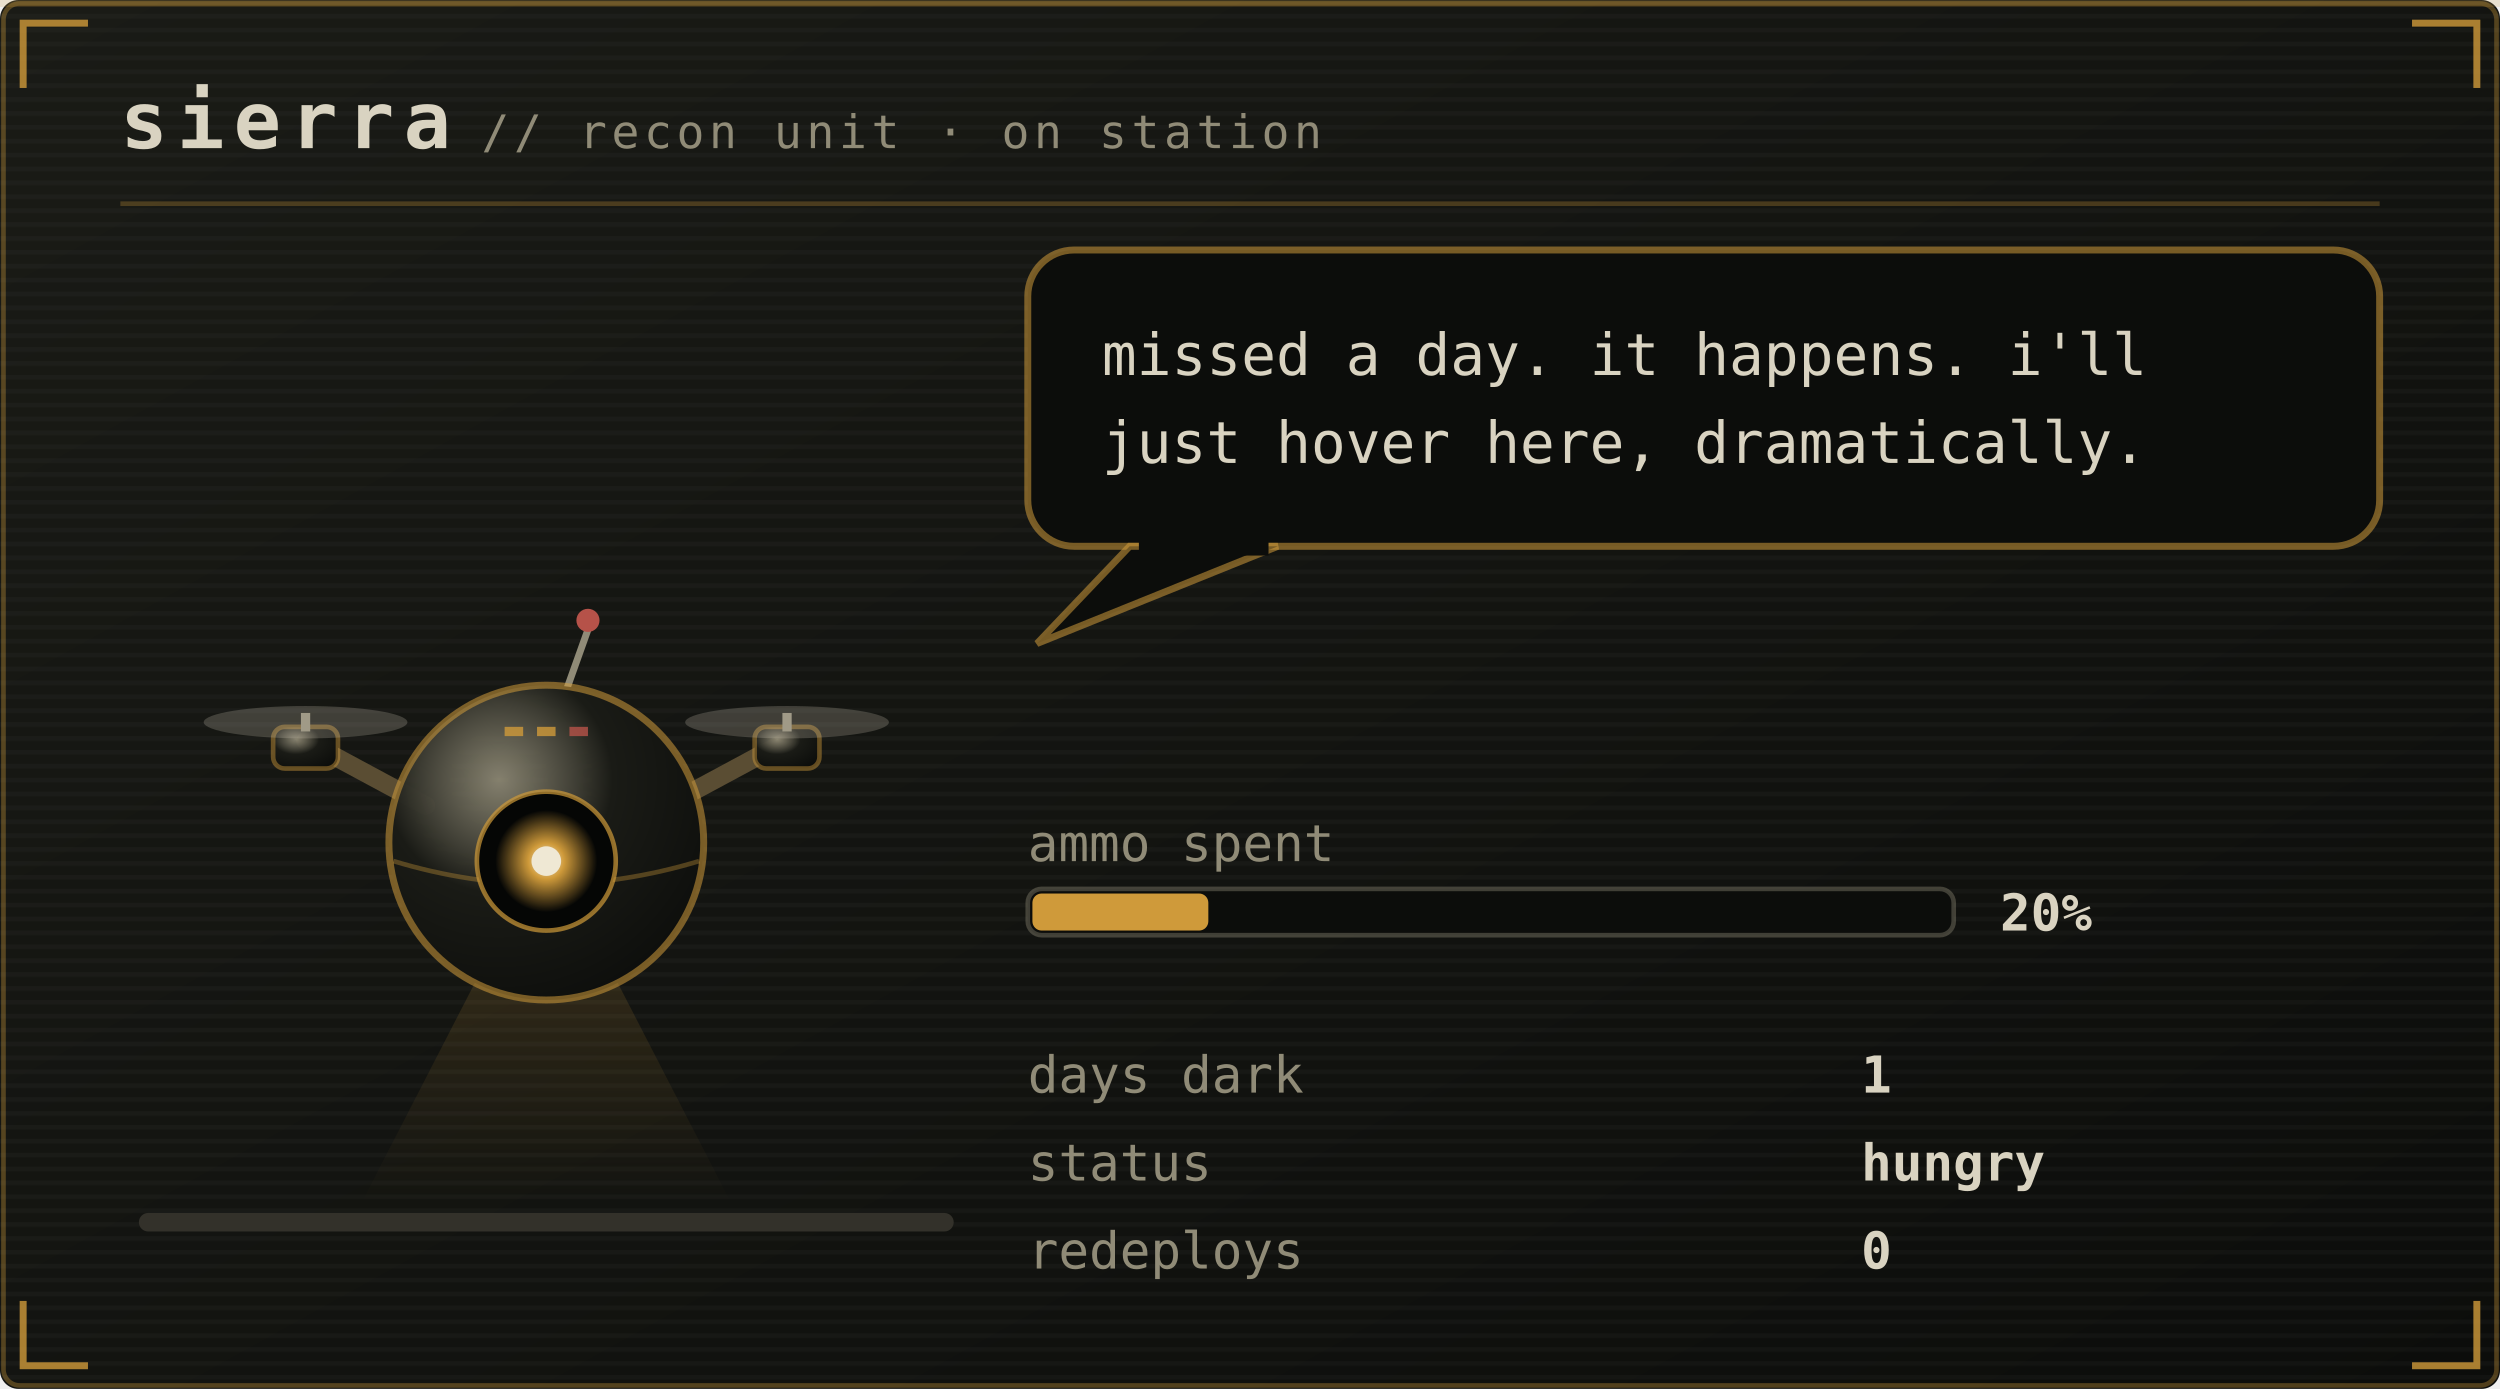
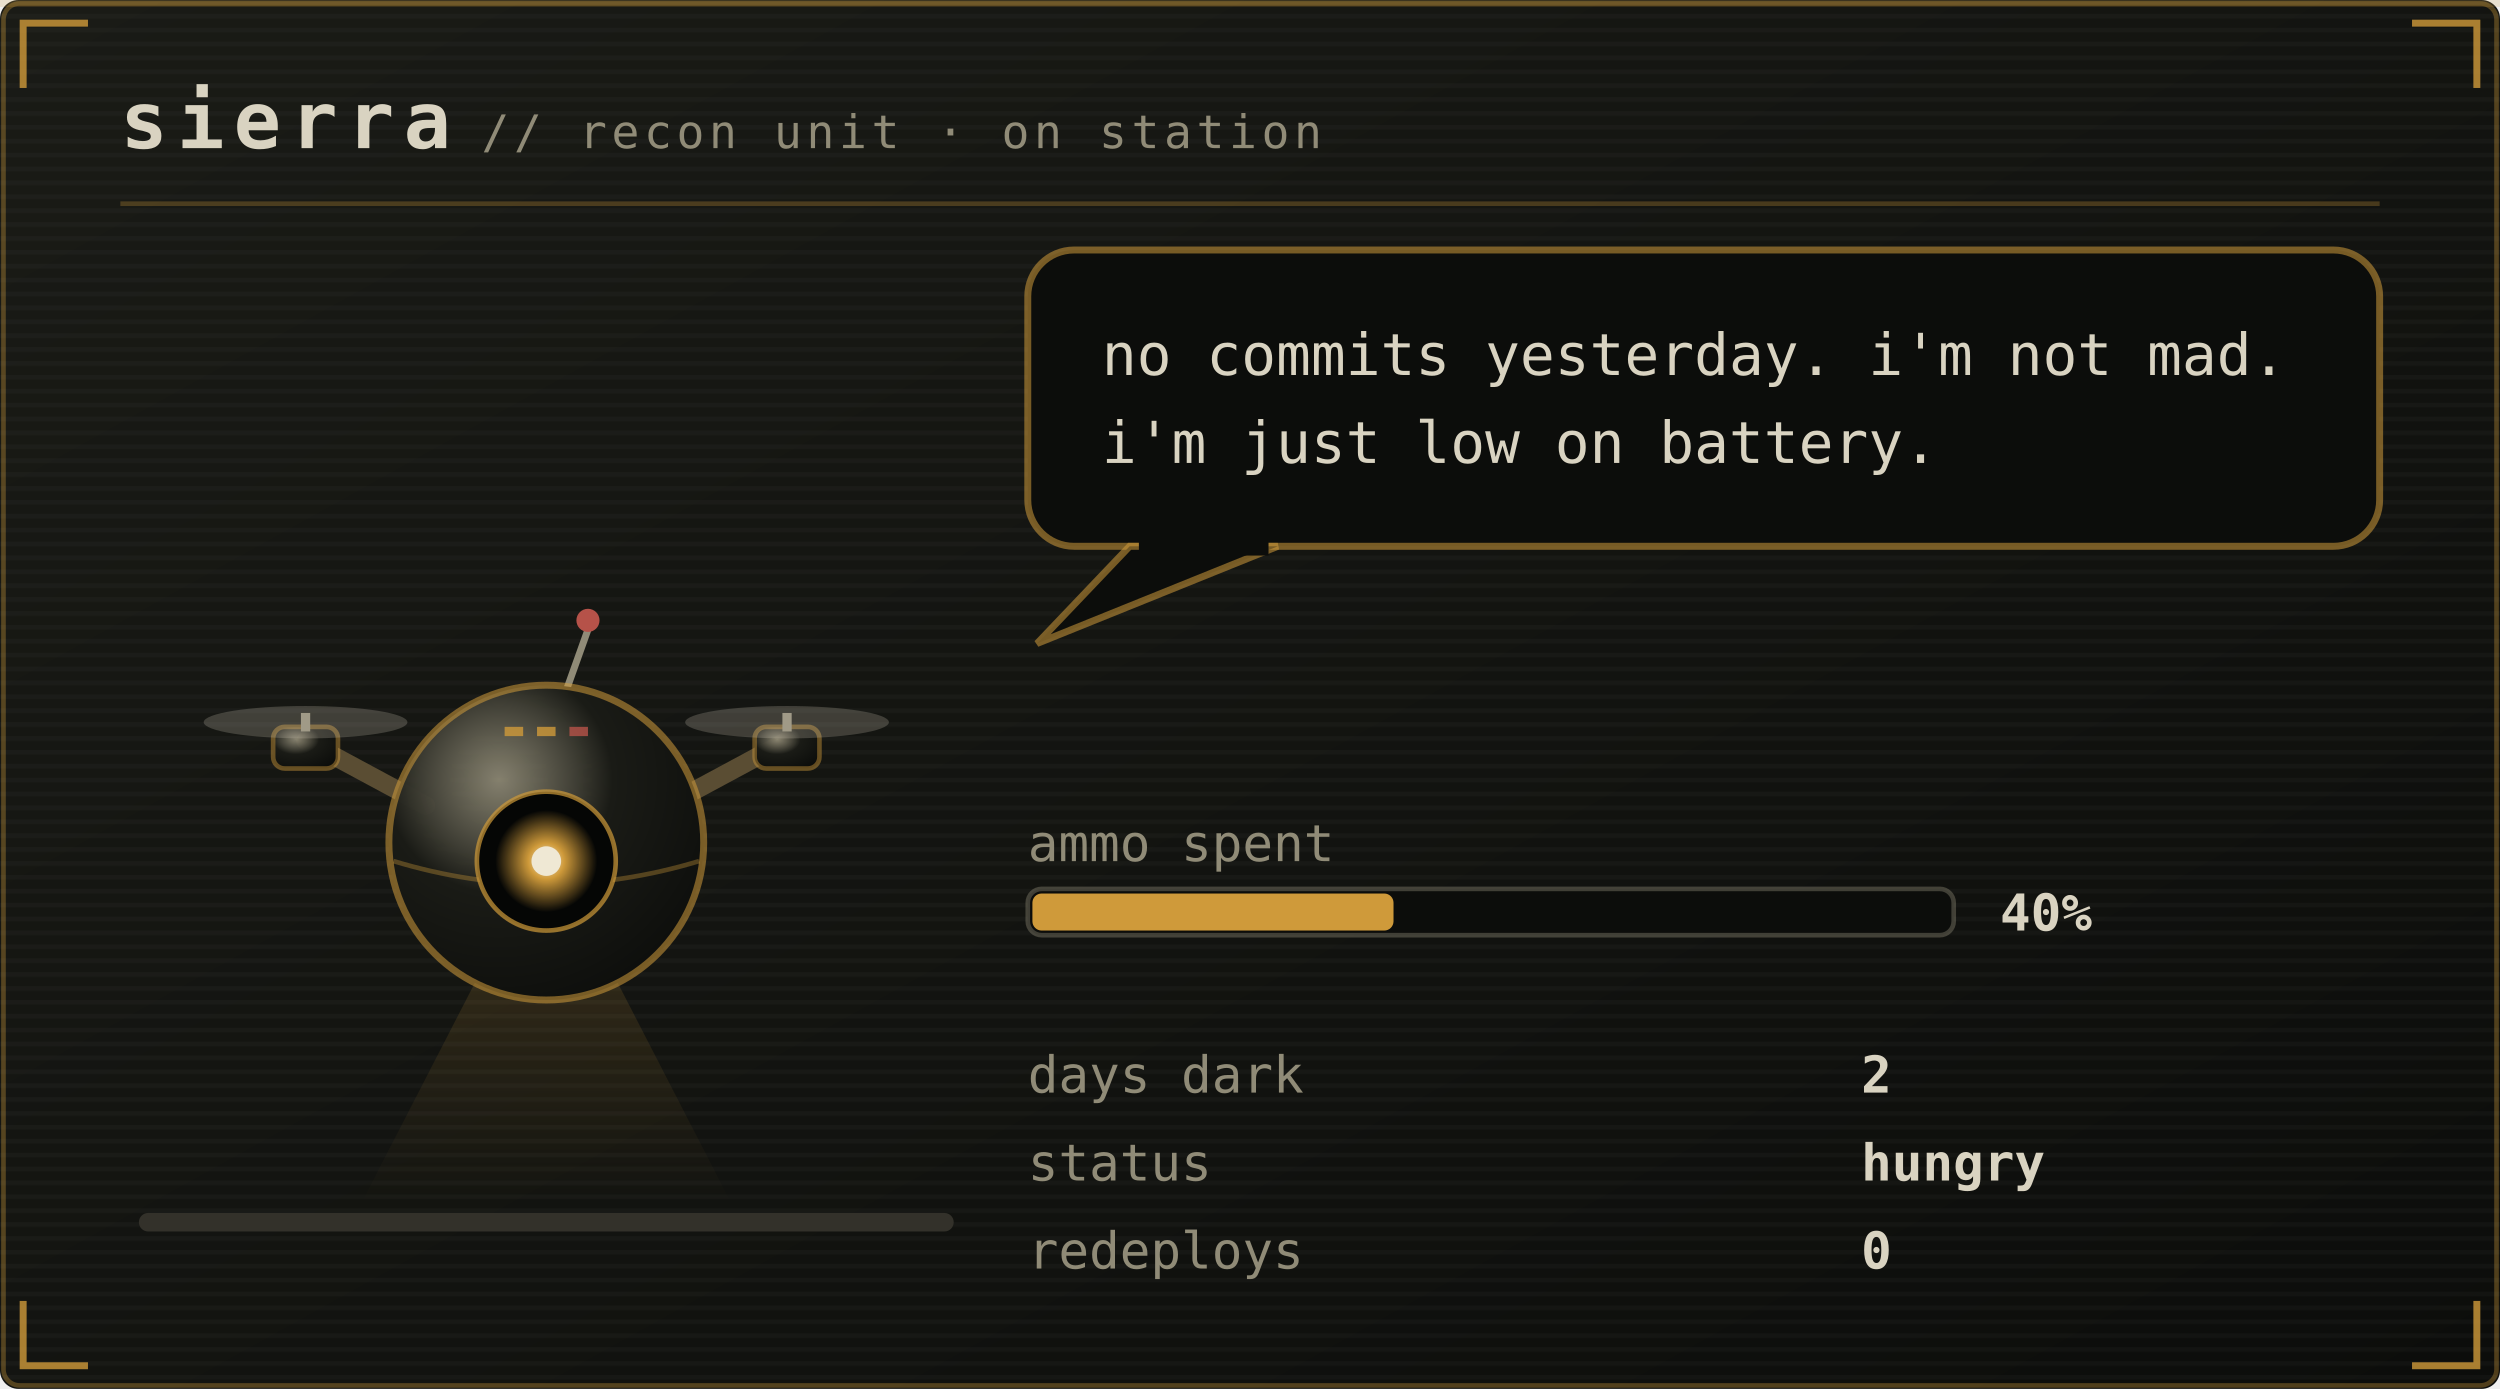
<svg xmlns="http://www.w3.org/2000/svg" viewBox="0 0 540 300" width="540" height="300" role="img" aria-labelledby="pett petd">
  <defs>
    <linearGradient id="petbg" x1="0" y1="0" x2="1" y2="1">
      <stop offset="0" stop-color="#1a1b16" />
      <stop offset="1" stop-color="#0c0d0b" />
    </linearGradient>
  </defs>
  <style>
    .mono{font-family:ui-monospace,SFMono-Regular,Menlo,Consolas,"DejaVu Sans Mono",monospace}
    .brand{font-size:17px;font-weight:700;letter-spacing:2px;fill:#d9d3c1}
    .sub{font-size:10px;letter-spacing:1px;fill:#908b77}
    .say{font-size:12.5px;fill:#d9d3c1}
    .stat{font-size:11px;fill:#908b77}
    .val{font-size:11px;fill:#d9d3c1;font-weight:700}
    .call{font-size:16px;font-weight:700;letter-spacing:2.5px;fill:#cf9a3a}
    .callsub{font-size:9px;letter-spacing:0.8px;fill:#908b77}
    .who{font-weight:700;fill:#cf9a3a}
    .lid{opacity:0;animation:blink 5.4s steps(1) infinite}
    .bubble{animation:breathe 5s ease-in-out infinite}
    .meter{animation:meterpulse 2.6s ease-in-out infinite}
    
    
    
    
    .plea{animation:bob 2.1s ease-in-out infinite}
    .beat{animation:beat 2.1s ease-in-out infinite}
    @keyframes bob{0%,100%{transform:translateY(0)}50%{transform:translateY(-5px)}}
    @keyframes beat{0%,100%{opacity:1}50%{opacity:.25}}
    @keyframes blink{0%,93%{opacity:0}94%,97%{opacity:1}98%,100%{opacity:0}}
    @keyframes breathe{0%,100%{opacity:1}50%{opacity:.86}}
    @keyframes meterpulse{0%,100%{opacity:1}50%{opacity:.6}}
    @keyframes tear{0%,100%{opacity:0;transform:translateX(0)}12%{opacity:.55;transform:translateX(-4px)}18%{opacity:0}61%{opacity:.4;transform:translateX(5px)}67%{opacity:0}}
    @keyframes desat{0%,100%{filter:saturate(.35)}50%{filter:saturate(0) contrast(1.25)}}
    @keyframes twinkle{0%,100%{opacity:.25}50%{opacity:1}}
    @keyframes flash{0%{opacity:.8}100%{opacity:0}}
    @keyframes spin{to{transform:rotate(360deg)}}
</style>
  <rect width="540" height="300" rx="4" fill="url(#petbg)" />
  <rect x="0.75" y="0.75" width="538.5" height="298.5" rx="3.5" fill="none" stroke="#cf9a3a" stroke-opacity="0.35" />
  <defs>
    <pattern id="petscan" width="4" height="3" patternUnits="userSpaceOnUse">
      <rect width="4" height="1" fill="#ffffff" opacity="0.025" />
    </pattern>
  </defs>
  <rect width="540" height="300" rx="4" fill="url(#petscan)" />
  <rect x="0" y="0" width="540" height="1.5" fill="#cf9a3a" opacity="0.18">
    <animate attributeName="y" values="0;300;300" keyTimes="0;0.6;1" dur="7s" repeatCount="indefinite" />
  </rect>
  <path d="M5 19V5H19M521 5H535V19M535 281V295H521M19 295H5V281" fill="none" stroke="#cf9a3a" stroke-width="1.5" stroke-opacity="0.8" />
  <text class="mono brand" x="26" y="32">sierra</text>
  <text class="mono sub" x="104" y="32">// recon unit · on station</text>
  <line x1="26" y1="44" x2="514" y2="44" stroke="#cf9a3a" stroke-opacity="0.28" />
  <rect x="30" y="262" width="176" height="4" rx="2" fill="#33312a" />
  <g transform="translate(46 116)">
    <g>
      <g>
        <g>
          <animateTransform attributeName="transform" type="translate" values="0 0; 0 -3; 0 0" dur="4.2s" repeatCount="indefinite" additive="sum" />
          <defs>
            <radialGradient id="drHull" cx="0.35" cy="0.3" r="0.8">
              <stop offset="0" stop-color="#908b77" stop-opacity="0.9" />
              <stop offset="0.45" stop-color="#1a1b16" />
              <stop offset="1" stop-color="#0c0d0b" />
            </radialGradient>
            <radialGradient id="drLens" cx="0.5" cy="0.5" r="0.5">
              <stop offset="0" stop-color="#efe8d4" />
              <stop offset="0.35" stop-color="#cf9a3a" />
              <stop offset="1" stop-color="#cf9a3a" stop-opacity="0" />
            </radialGradient>
            <linearGradient id="drBeam" x1="0" y1="0" x2="0" y2="1">
              <stop offset="0" stop-color="#cf9a3a" stop-opacity="0.45" />
              <stop offset="1" stop-color="#cf9a3a" stop-opacity="0" />
            </linearGradient>
          </defs>
          <g opacity="0.45">
            <polygon points="66,78 78,78 112,144 32,144" fill="url(#drBeam)" />
          </g>
          <path d="M46 58 L20 44 M98 58 L124 44" stroke="#5a4d33" stroke-width="4" stroke-linecap="round" />
          <rect x="13" y="41" width="14" height="9" rx="2.5" fill="url(#drHull)" stroke="#cf9a3a" stroke-opacity="0.45" />
          <rect x="19" y="38" width="2" height="4" fill="#908b77" />
          <ellipse cx="20" cy="40" rx="22" ry="3.5" fill="#d9d3c1" opacity="0.22">
            <animate attributeName="rx" values="22;9;22" dur="0.18s" repeatCount="indefinite" />
          </ellipse>
          <rect x="117" y="41" width="14" height="9" rx="2.5" fill="url(#drHull)" stroke="#cf9a3a" stroke-opacity="0.45" />
          <rect x="123" y="38" width="2" height="4" fill="#908b77" />
          <ellipse cx="124" cy="40" rx="22" ry="3.5" fill="#d9d3c1" opacity="0.22">
            <animate attributeName="rx" values="22;9;22" dur="0.18s" repeatCount="indefinite" />
          </ellipse>
          <line x1="76" y1="34" x2="81" y2="20" stroke="#908b77" stroke-width="1.5" />
          <circle cx="81" cy="18" r="2.5" fill="#b65249">
            <animate attributeName="opacity" values="1;0.1;1" dur="1.4s" repeatCount="indefinite" />
          </circle>
          <circle cx="72" cy="66" r="34" fill="url(#drHull)" stroke="#cf9a3a" stroke-opacity="0.55" stroke-width="1.5" />
          <path d="M39 70 Q72 80 105 70" stroke="#cf9a3a" stroke-opacity="0.35" fill="none" />
          <circle cx="72" cy="70" r="15" fill="#050605" stroke="#cf9a3a" stroke-opacity="0.7" />
          <circle cx="72" cy="70" r="11" fill="url(#drLens)">
            <animate attributeName="opacity" values="1;0.55;1" dur="2.6s" repeatCount="indefinite" />
          </circle>
          <circle cx="72" cy="70" r="3.2" fill="#efe8d4" />
          <rect class="lid" x="57" y="55" width="30" height="30" rx="15" fill="#0c0d0b" />
          <rect x="63" y="41" width="4" height="2" fill="#cf9a3a" opacity="0.8" />
          <rect x="70" y="41" width="4" height="2" fill="#cf9a3a" opacity="0.8" />
          <rect x="77" y="41" width="4" height="2" fill="#b65249" opacity="0.8" />
        </g>
      </g>
    </g>
  </g>
  <g class="bubble">
    <rect x="222" y="54" width="292" height="64" rx="10" fill="#0c0d0b" stroke="#cf9a3a" stroke-opacity="0.55" stroke-width="1.5" />
    <path d="M244 118 L224 139 L276 118 Z" fill="#0c0d0b" stroke="#cf9a3a" stroke-opacity="0.55" stroke-width="1.5" />
    <rect x="246" y="116" width="28" height="4" fill="#0c0d0b" />
-     <text class="mono say" x="238" y="81">missed a day. it happens. i'll</text>
-     <text class="mono say" x="238" y="100">just hover here, dramatically.</text>
+     <text class="mono say" x="238" y="81">no commits yesterday. i'm not mad.</text>
+     <text class="mono say" x="238" y="100">i'm just low on battery.</text>
  </g>
  <text class="mono stat" x="222" y="186">ammo spent</text>
  <rect x="222" y="192" width="200" height="10" rx="3" fill="#0c0d0b" stroke="#908b77" stroke-opacity="0.4" />
-   <rect x="223" y="193" width="38" height="8" rx="2" fill="#cf9a3a" />
-   <text class="mono val" x="432" y="201">20%</text>
+   <rect x="223" y="193" width="78" height="8" rx="2" fill="#cf9a3a" />
+   <text class="mono val" x="432" y="201">40%</text>
  <text class="mono stat" x="222" y="236">days dark</text>
-   <text class="mono val" x="402" y="236">1</text>
+   <text class="mono val" x="402" y="236">2</text>
  <text class="mono stat" x="222" y="255">status</text>
  <text class="mono val" x="402" y="255">hungry</text>
  <text class="mono stat" x="222" y="274">redeploys</text>
  <text class="mono val" x="402" y="274">0</text>
</svg>
